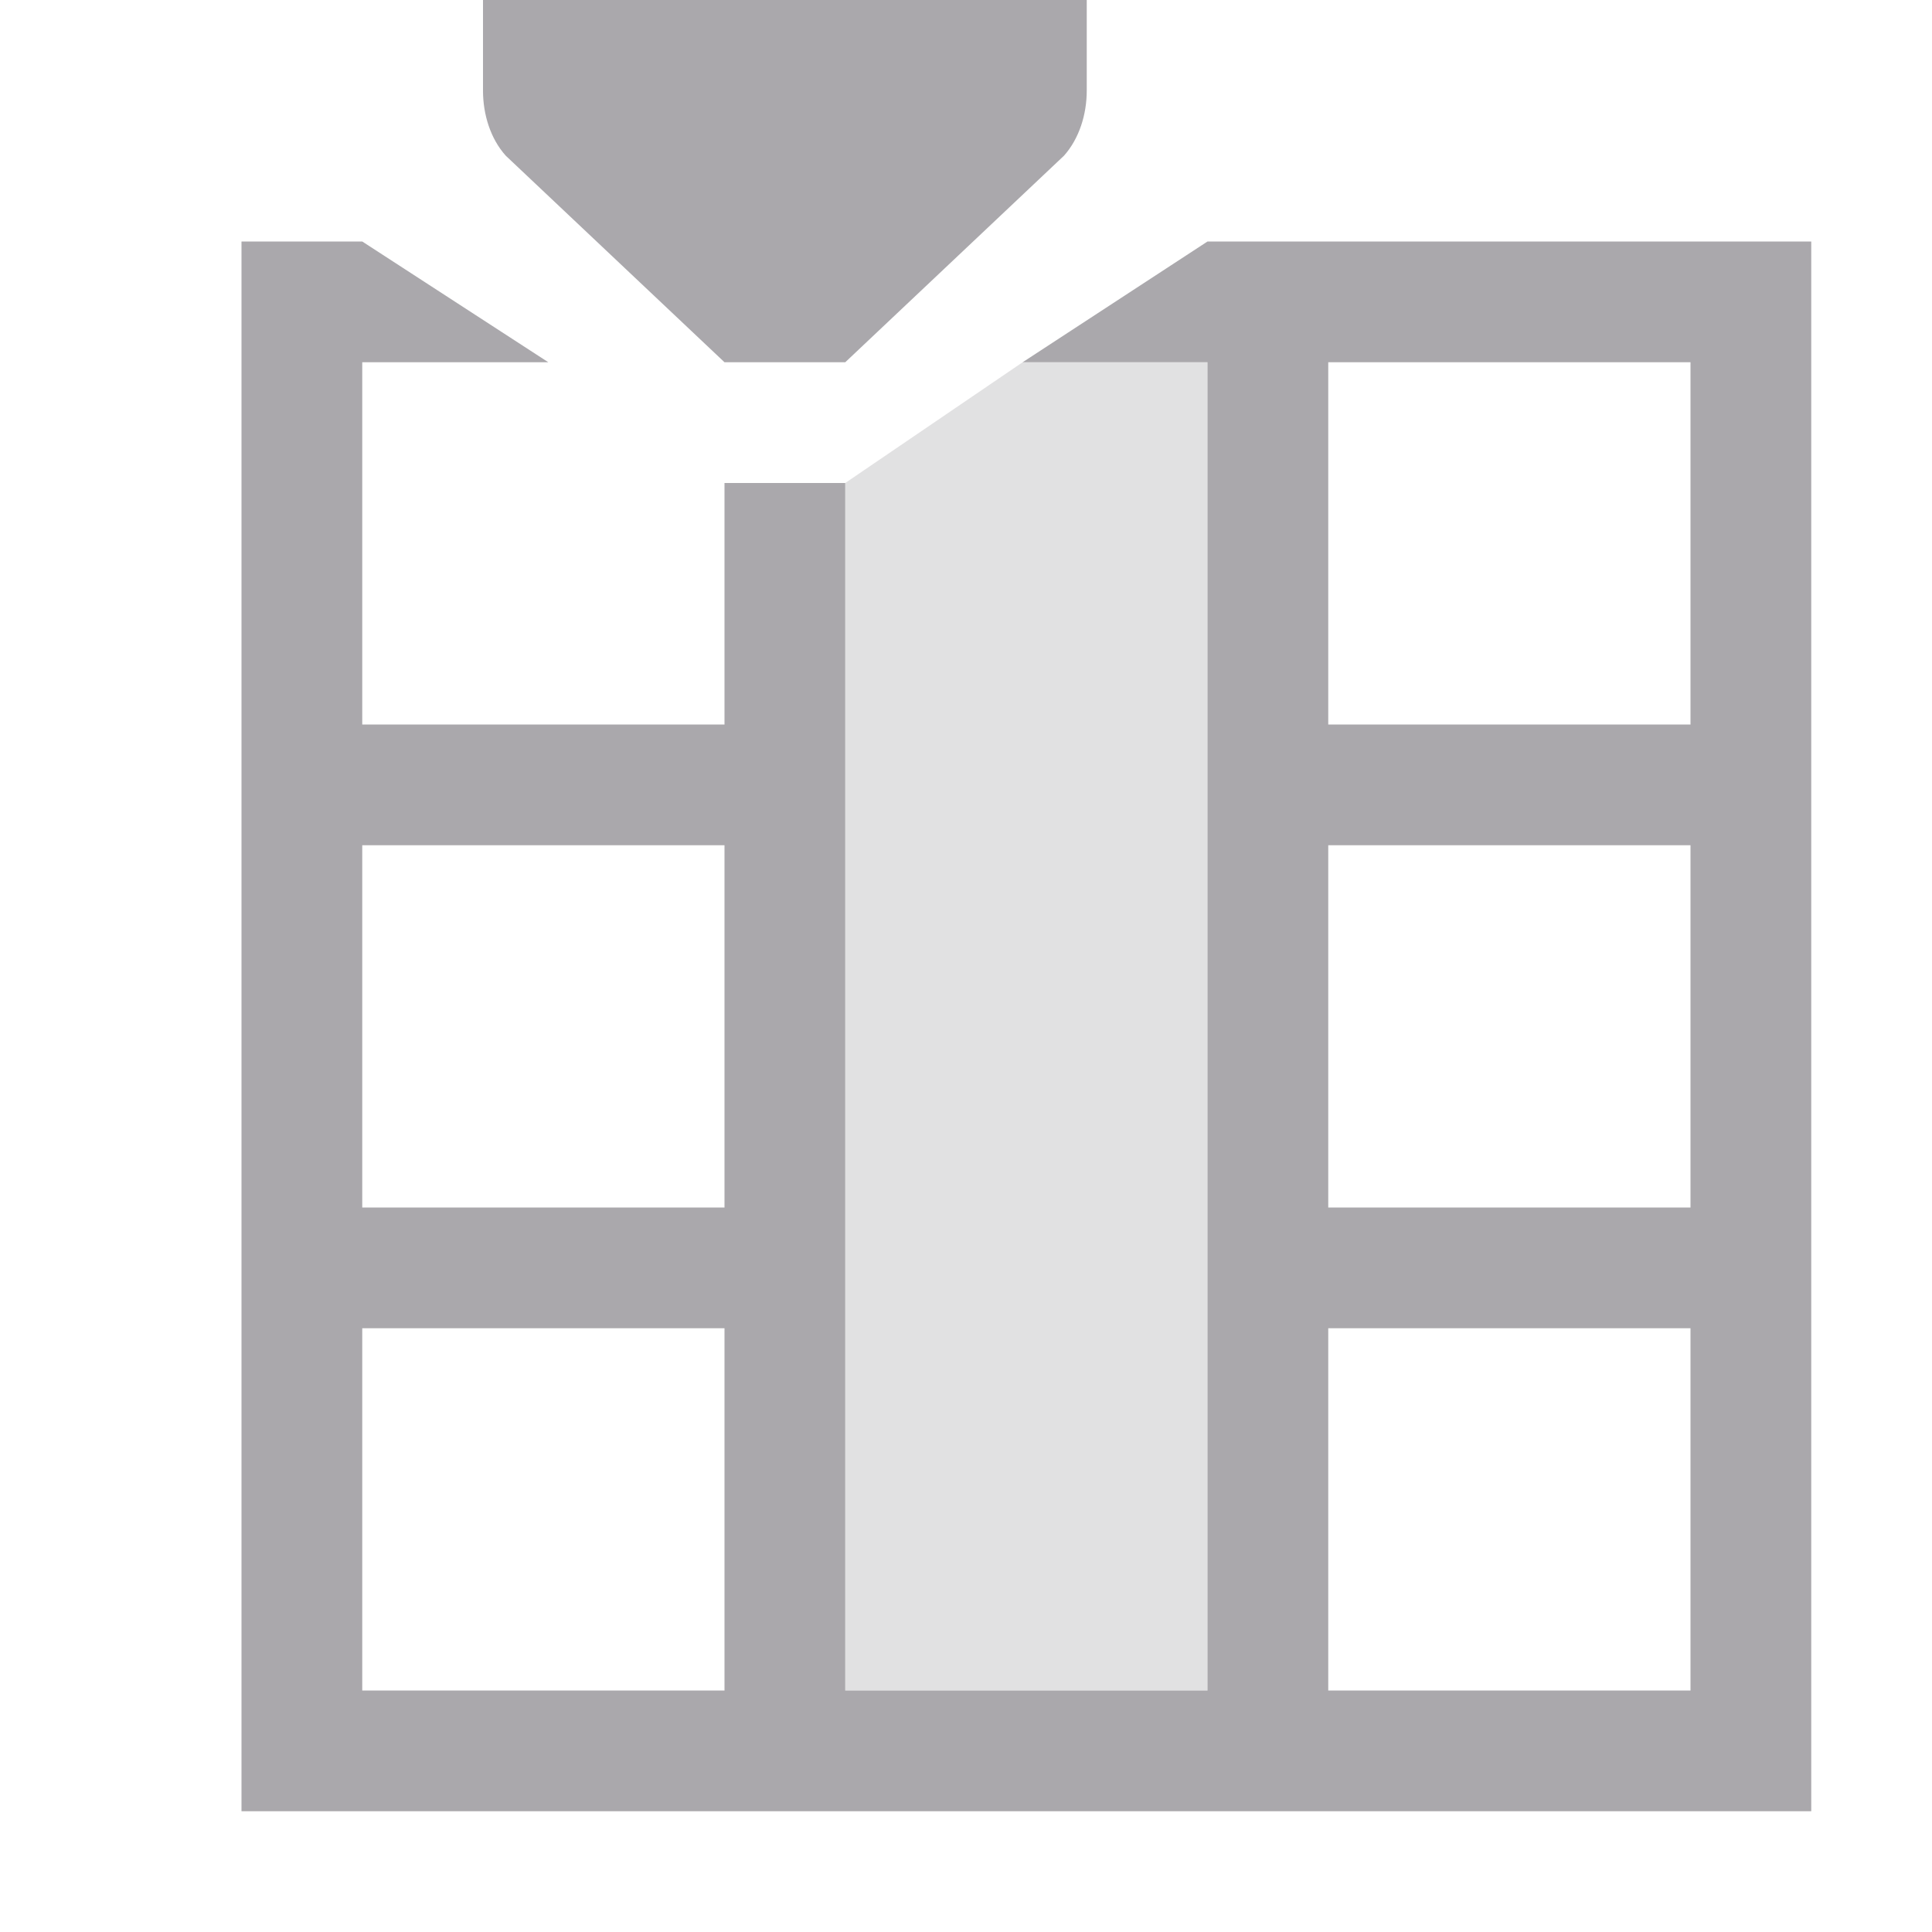
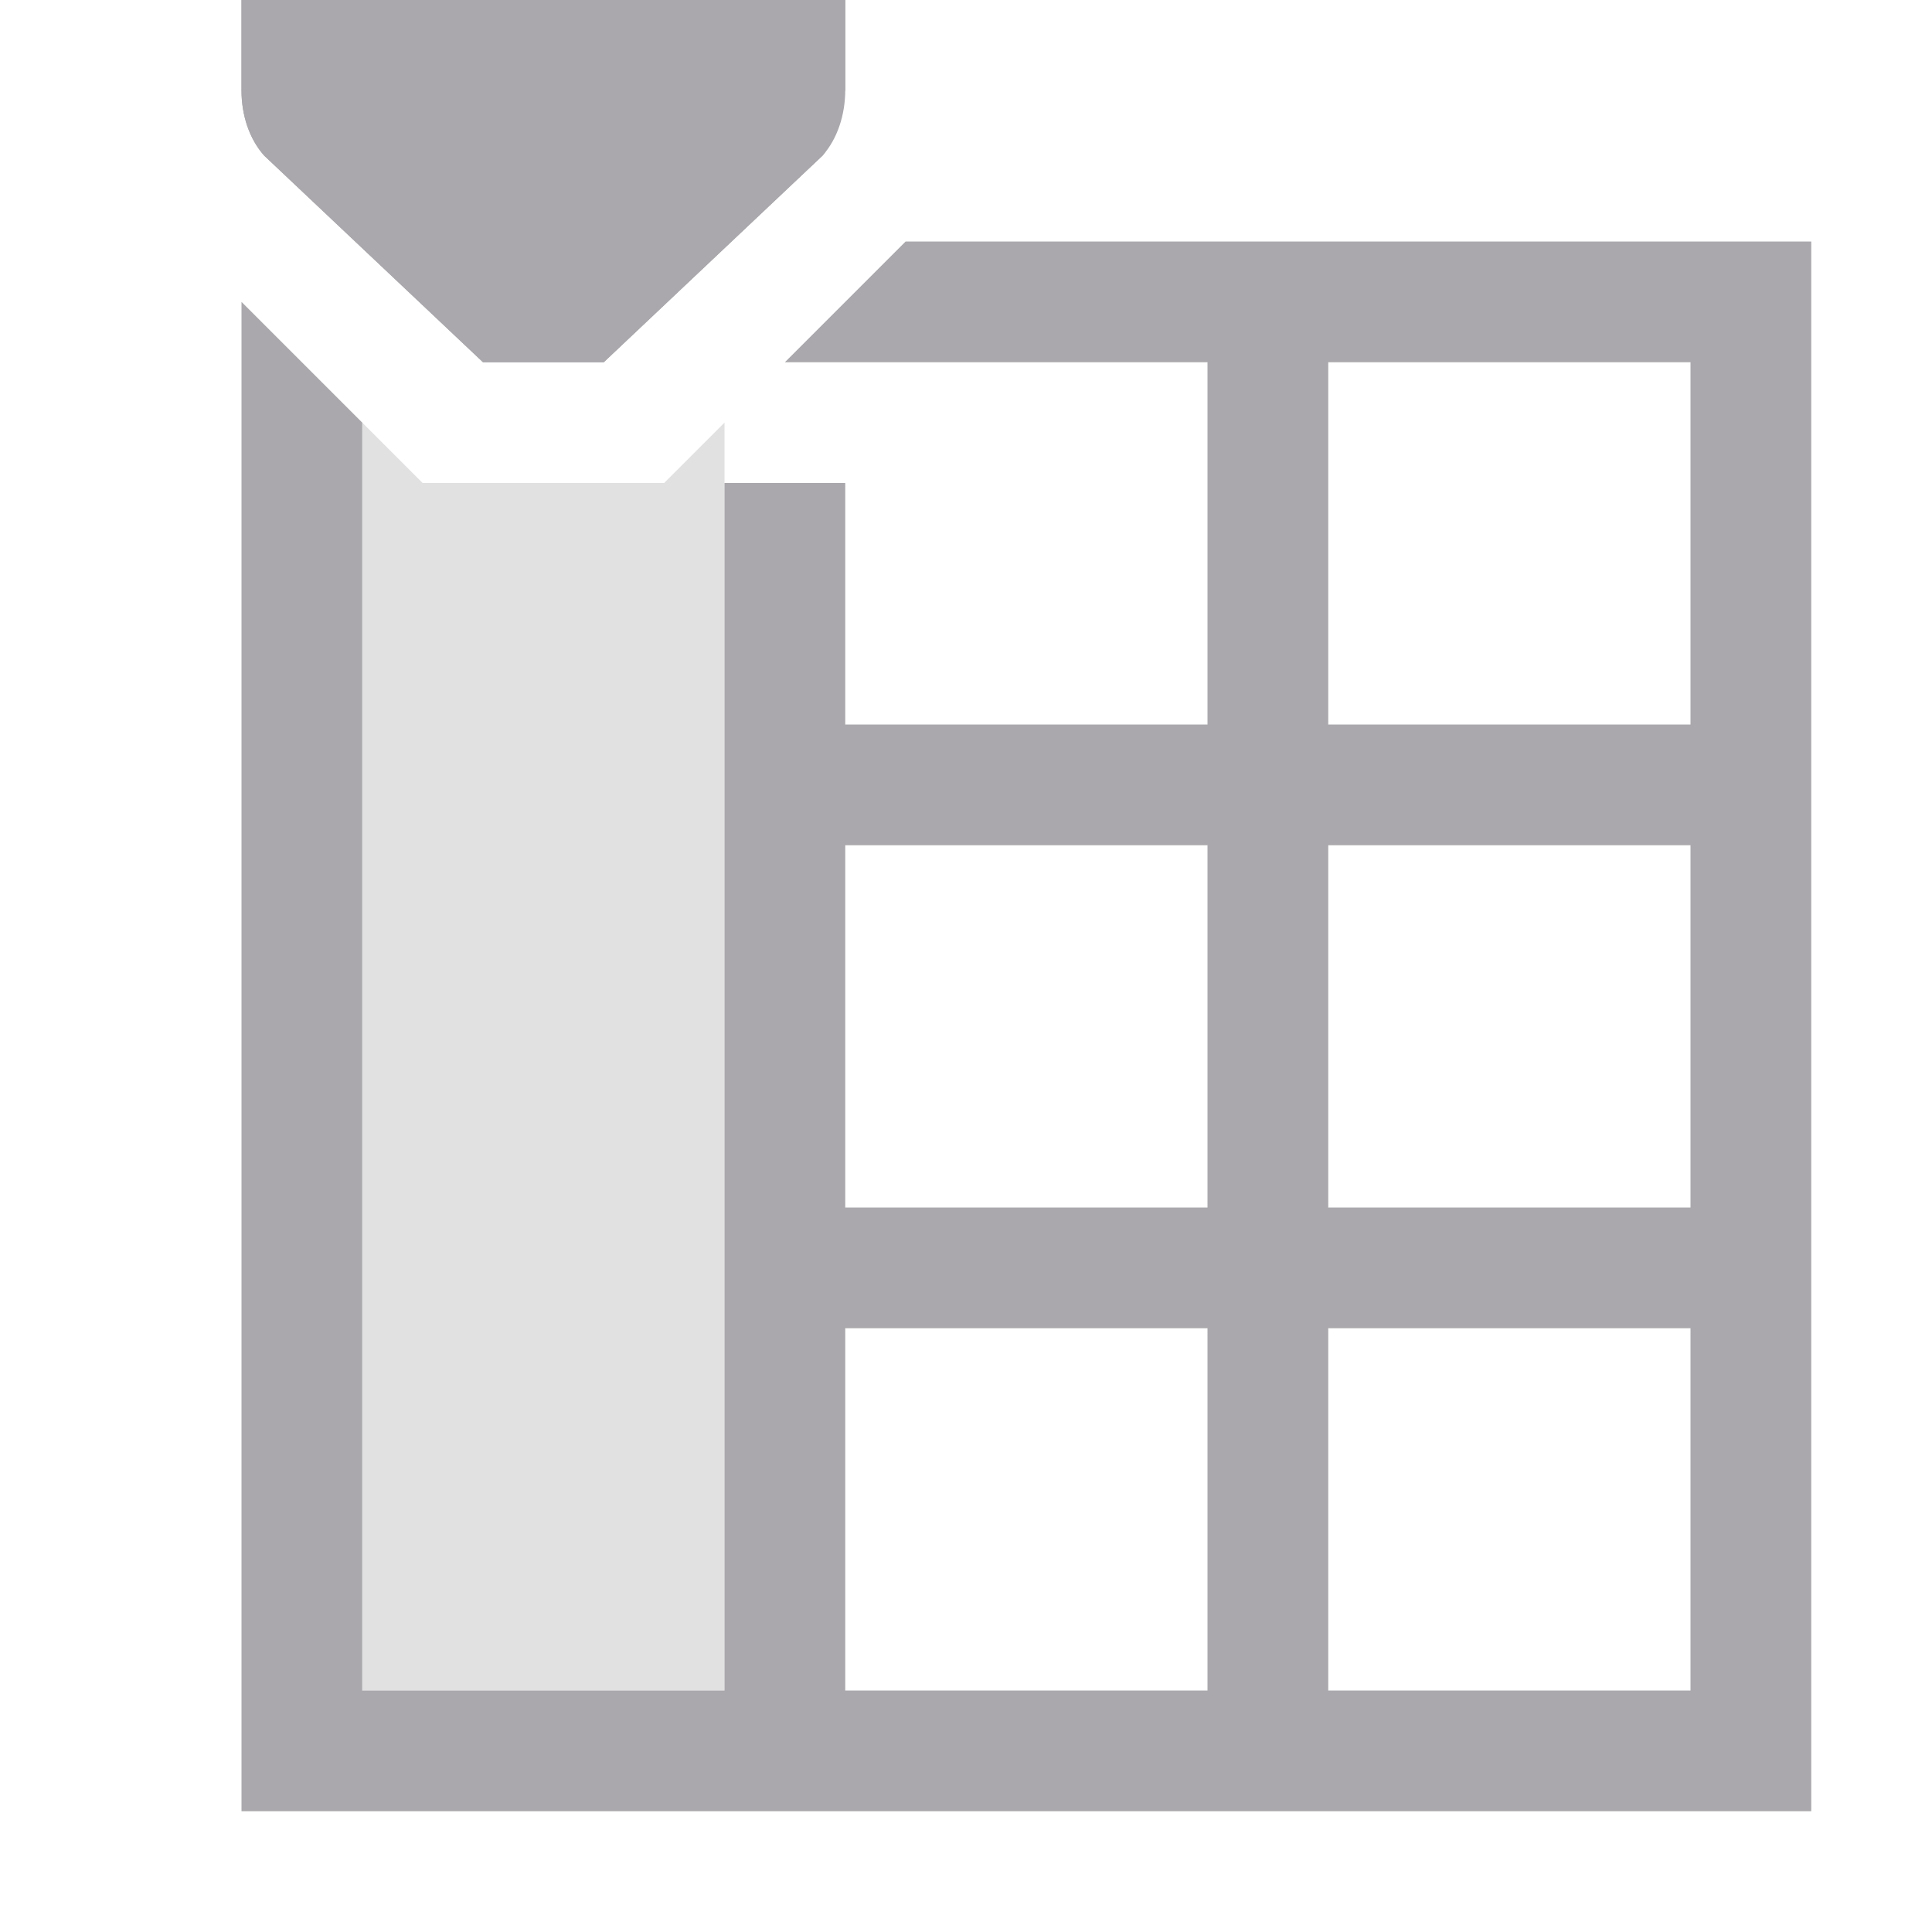
<svg xmlns="http://www.w3.org/2000/svg" viewBox="0 0 16 16">
-   <g fill="#aaa8ac">
-     <path d="m4 0v.75c0.0.199.062.398.188.539l1.812 1.711h1l1.812-1.711c.125-.141.188-.34.188-.539v-.75zm-2 2v1 3 1 3 1 3 1h13v-1-3-1-8h-4-1l-1.531 1h1.531v3 1 3 1 3h-3v-10h-1v2h-3v-3h1.541l-1.541-1zm9 1h3v3h-3zm-8 4h3v3h-3zm8 0h3v3h-3zm-8 4h3v3h-3zm8 0h3v3h-3z" />
-     <path d="m8.469 3-1.469 1v10h3v-11z" opacity=".35" />
+   <g fill="#aaa8ac" transform="matrix(0 1 1 0 0 0)">
+     <path d="m3.5 3 .5.5v2l-.5.5h10.5v-3z" opacity=".35" />
+     <path d="m2 0v.75c0.0.199.062.398.188.539l1.812 1.711h1l1.812-1.711c.125-.141.187-.34.188-.539v-.75zm5.5 2-1 1h3.5v3h-3v-2h-1v10h-3v-9-1.5l-.5-.5-.5-.5v2.5 10h13v-13h-1-3zm3.5 1h3v3h-3zm-4 4h3v3h-3zm4 0h3v3h-3zm-4 4h3v3h-3zm4 0h3v3h-3z" transform="matrix(0 1 1 0 0 0)" />
+     <path d="m0 7v-5h.75c.199 0.0.398.062.539.188l1.711 1.812v1l-1.711 1.812c-.141.125-.469.001-.539.188z" />
  </g>
</svg>
